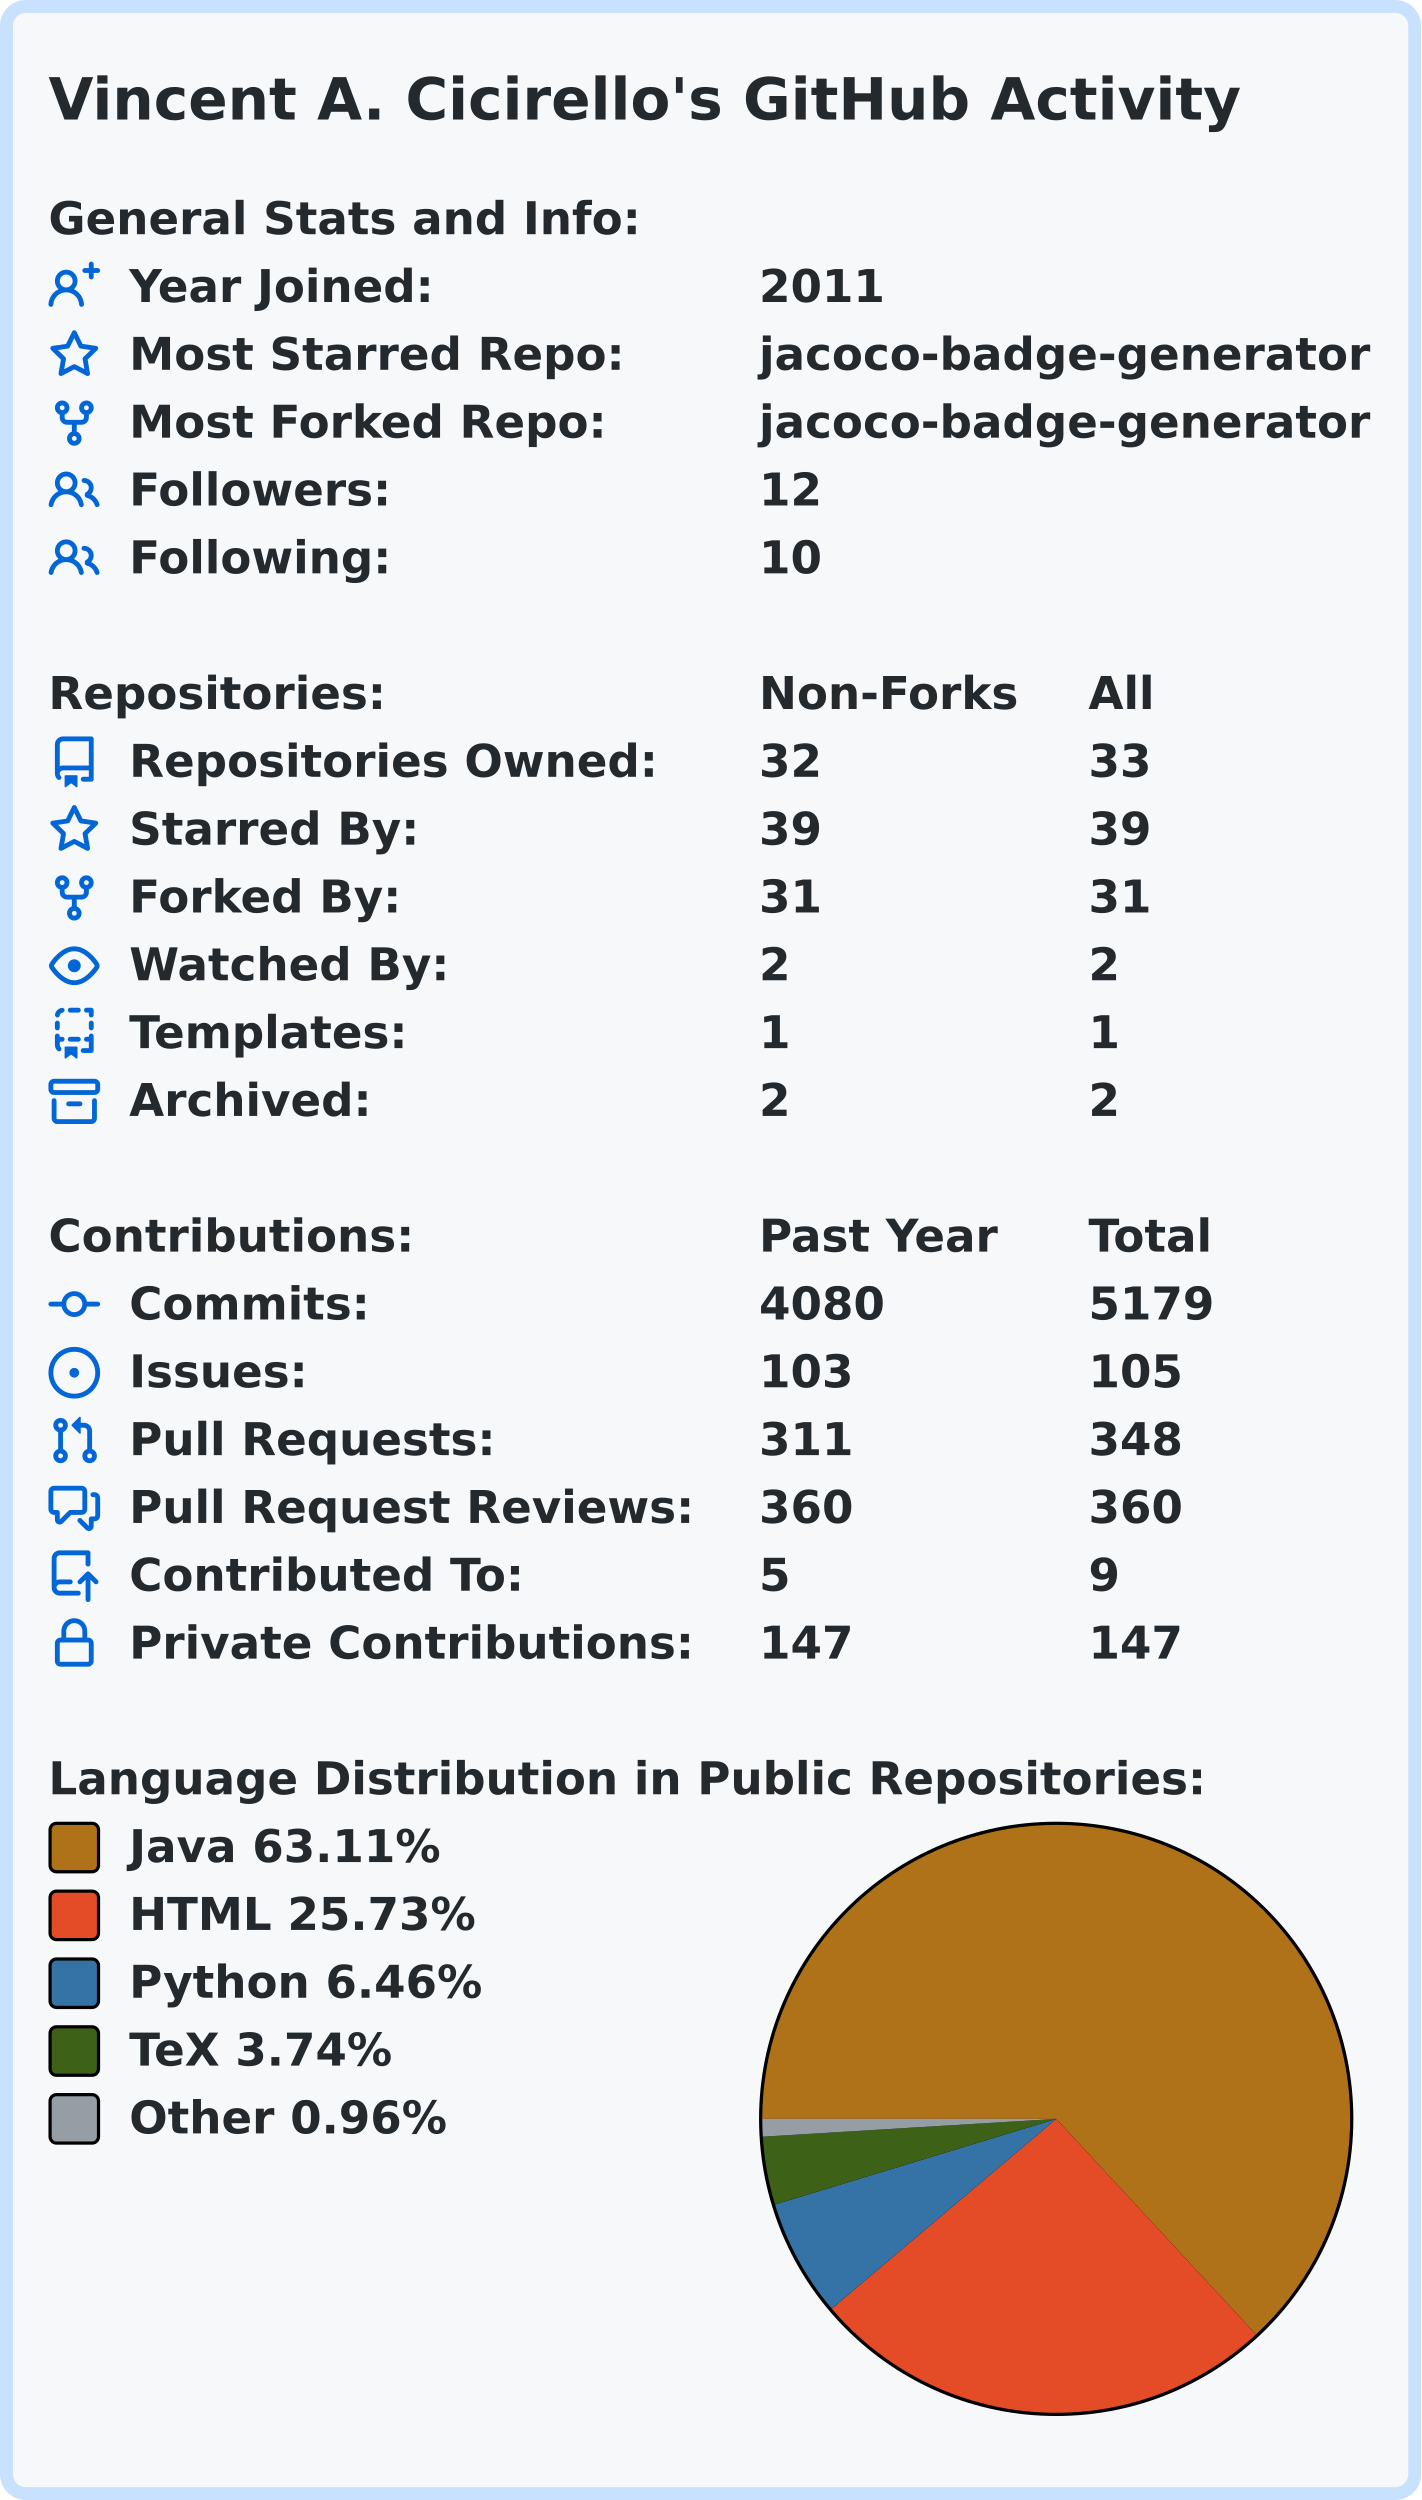
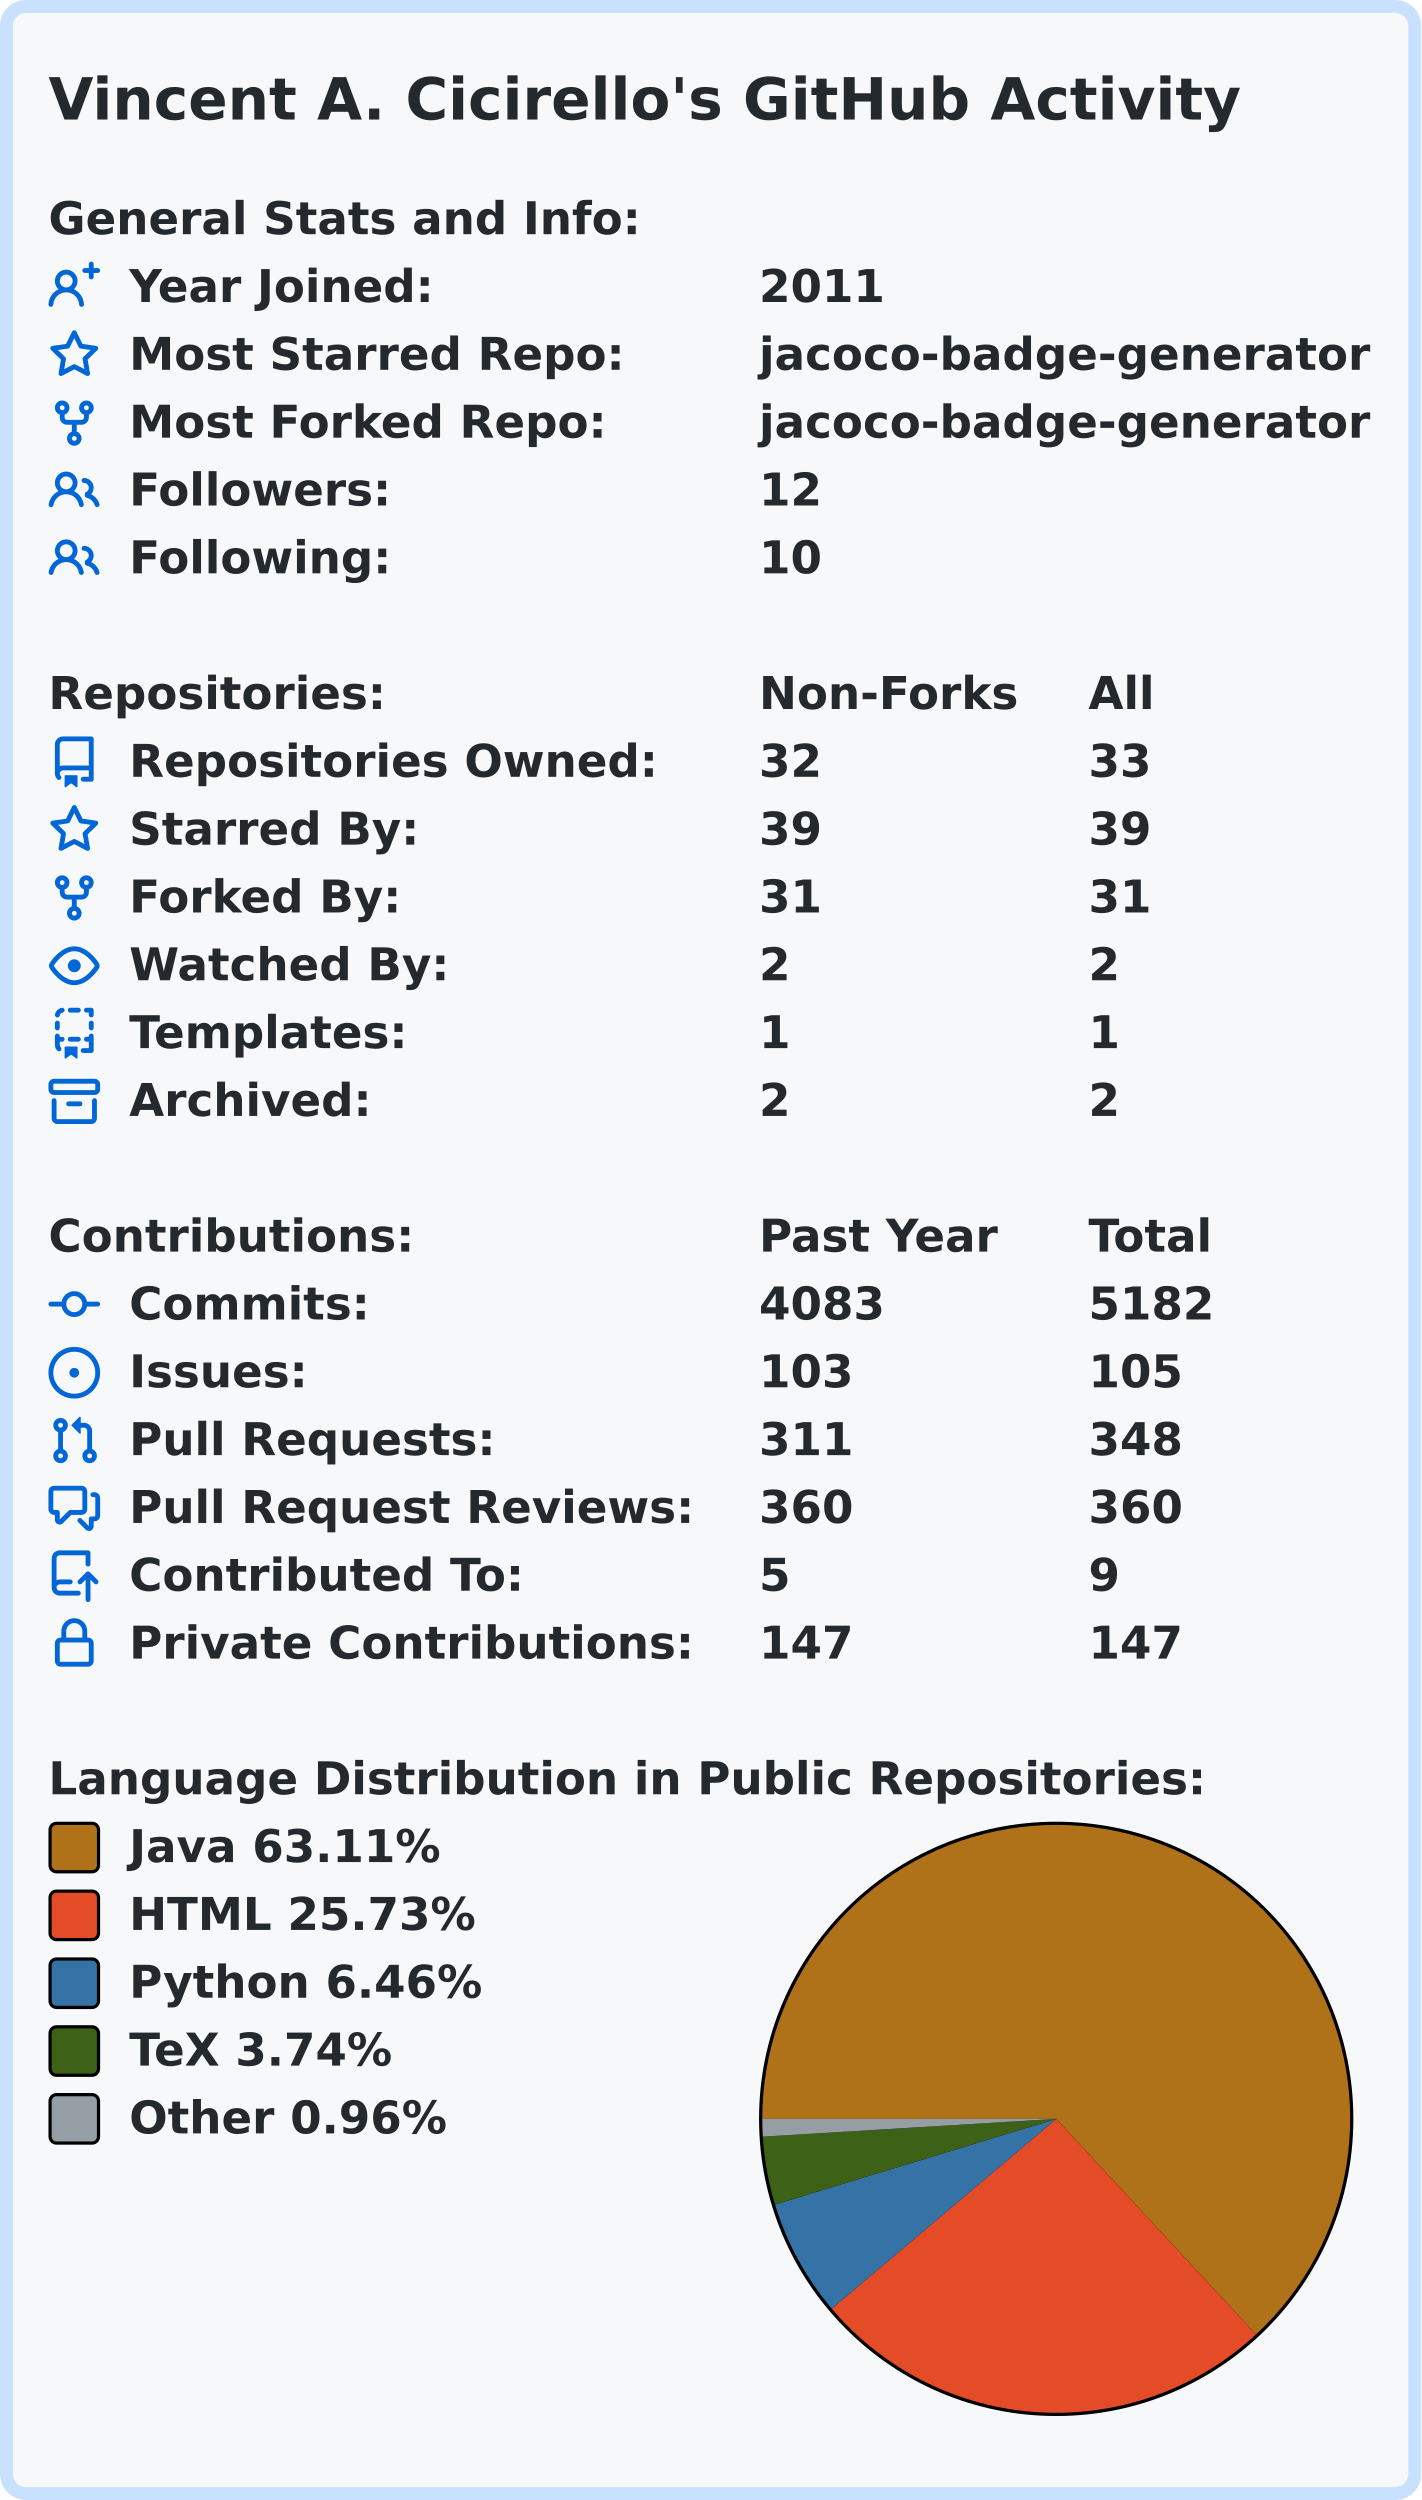
<svg xmlns="http://www.w3.org/2000/svg" width="440" height="774" viewBox="0 0 440 774">
  <rect x="2" y="2" stroke-width="4" rx="6" width="436" height="770" stroke="#c8e1ff" fill="#f6f8fa" />
  <g font-weight="bold" font-family="Verdana,Geneva,DejaVu Sans,sans-serif">
    <text x="15" y="37" font-size="18px" fill="#24292e">Vincent A. Cicirello's GitHub Activity</text>
    <g transform="translate(0, 60)" font-size="14px" fill="#24292e">
      <g transform="translate(15, 0)">
        <text x="0" y="12.5">General Stats and Info:</text>
      </g>
      <g transform="translate(15, 21)">
        <svg viewBox="0 0 16 16" width="16" height="16" fill="#0366d6">
          <path fill-rule="evenodd" d="M13.25 0a.75.75 0 01.75.75V2h1.25a.75.75 0 010 1.5H14v1.25a.75.75 0 01-1.5 0V3.5h-1.25a.75.75 0 010-1.5h1.25V.75a.75.75 0 01.75-.75zM5.5 4a2 2 0 100 4 2 2 0 000-4zm2.4 4.548a3.5 3.5 0 10-4.799 0 5.527 5.527 0 00-3.1 4.66.75.75 0 101.498.085A4.01 4.01 0 015.5 9.5a4.01 4.01 0 014.001 3.793.75.75 0 101.498-.086 5.527 5.527 0 00-3.1-4.659z" />
        </svg>
        <text x="25" y="12.5">Year Joined:</text>
        <text x="220" y="12.5">2011</text>
      </g>
      <g transform="translate(15, 42)">
        <svg viewBox="0 0 16 16" width="16" height="16" fill="#0366d6">
          <path fill-rule="evenodd" d="M8 .25a.75.75 0 01.673.418l1.882 3.815 4.21.612a.75.75 0 01.416 1.279l-3.046 2.97.719 4.192a.75.75 0 01-1.088.791L8 12.347l-3.766 1.98a.75.75 0 01-1.088-.79l.72-4.194L.818 6.374a.75.75 0 01.416-1.28l4.21-.611L7.327.668A.75.75 0 018 .25zm0 2.445L6.615 5.5a.75.75 0 01-.564.41l-3.097.45 2.24 2.184a.75.75 0 01.216.664l-.528 3.084 2.769-1.456a.75.75 0 01.698 0l2.77 1.456-.53-3.084a.75.75 0 01.216-.664l2.24-2.183-3.096-.45a.75.75 0 01-.564-.41L8 2.694v.001z" />
        </svg>
        <text x="25" y="12.5">Most Starred Repo:</text>
        <text x="220" y="12.5">jacoco-badge-generator</text>
      </g>
      <g transform="translate(15, 63)">
        <svg viewBox="0 0 16 16" width="16" height="16" fill="#0366d6">
          <path fill-rule="evenodd" d="M5 3.25a.75.75 0 11-1.5 0 .75.75 0 011.5 0zm0 2.122a2.25 2.25 0 10-1.5 0v.878A2.25 2.25 0 005.75 8.5h1.5v2.128a2.251 2.251 0 101.5 0V8.5h1.5a2.25 2.25 0 002.25-2.25v-.878a2.25 2.25 0 10-1.5 0v.878a.75.75 0 01-.75.75h-4.5A.75.75 0 015 6.25v-.878zm3.75 7.378a.75.75 0 11-1.5 0 .75.75 0 011.5 0zm3-8.75a.75.75 0 100-1.5.75.75 0 000 1.5z" />
        </svg>
        <text x="25" y="12.5">Most Forked Repo:</text>
        <text x="220" y="12.5">jacoco-badge-generator</text>
      </g>
      <g transform="translate(15, 84)">
        <svg viewBox="0 0 16 16" width="16" height="16" fill="#0366d6">
          <path fill-rule="evenodd" d="M5.5 3.5a2 2 0 100 4 2 2 0 000-4zM2 5.5a3.5 3.5 0 115.898 2.549 5.507 5.507 0 013.034 4.084.75.75 0 11-1.482.235 4.001 4.001 0 00-7.9 0 .75.75 0 01-1.482-.236A5.507 5.507 0 013.102 8.05 3.49 3.49 0 012 5.5zM11 4a.75.75 0 100 1.5 1.5 1.5 0 01.666 2.844.75.75 0 00-.416.672v.352a.75.75 0 00.574.73c1.2.289 2.162 1.2 2.522 2.372a.75.75 0 101.434-.44 5.01 5.01 0 00-2.56-3.012A3 3 0 0011 4z" />
        </svg>
        <text x="25" y="12.5">Followers:</text>
        <text x="220" y="12.5">12</text>
      </g>
      <g transform="translate(15, 105)">
        <svg viewBox="0 0 16 16" width="16" height="16" fill="#0366d6">
          <path fill-rule="evenodd" d="M5.5 3.5a2 2 0 100 4 2 2 0 000-4zM2 5.5a3.5 3.5 0 115.898 2.549 5.507 5.507 0 013.034 4.084.75.75 0 11-1.482.235 4.001 4.001 0 00-7.9 0 .75.75 0 01-1.482-.236A5.507 5.507 0 013.102 8.05 3.49 3.49 0 012 5.5zM11 4a.75.75 0 100 1.5 1.5 1.5 0 01.666 2.844.75.75 0 00-.416.672v.352a.75.75 0 00.574.73c1.2.289 2.162 1.2 2.522 2.372a.75.75 0 101.434-.44 5.01 5.01 0 00-2.56-3.012A3 3 0 0011 4z" />
        </svg>
        <text x="25" y="12.5">Following:</text>
        <text x="220" y="12.5">10</text>
      </g>
    </g>
    <g transform="translate(0, 207)" font-size="14px" fill="#24292e">
      <g transform="translate(15, 0)">
        <text x="0" y="12.5">Repositories:</text>
        <text x="220" y="12.5">Non-Forks</text>
        <text x="322" y="12.5">All</text>
      </g>
      <g transform="translate(15, 21)">
        <svg viewBox="0 0 16 16" width="16" height="16" fill="#0366d6">
          <path fill-rule="evenodd" d="M2 2.5A2.5 2.5 0 014.5 0h8.75a.75.75 0 01.75.75v12.5a.75.75 0 01-.75.75h-2.5a.75.75 0 110-1.5h1.75v-2h-8a1 1 0 00-.714 1.7.75.75 0 01-1.072 1.05A2.495 2.495 0 012 11.5v-9zm10.5-1V9h-8c-.356 0-.694.074-1 .208V2.5a1 1 0 011-1h8zM5 12.25v3.25a.25.25 0 00.4.2l1.45-1.087a.25.25 0 01.3 0L8.6 15.7a.25.25 0 00.4-.2v-3.25a.25.25 0 00-.25-.25h-3.5a.25.25 0 00-.25.25z" />
        </svg>
        <text x="25" y="12.5">Repositories Owned:</text>
        <text x="220" y="12.5">32</text>
        <text x="322" y="12.5">33</text>
      </g>
      <g transform="translate(15, 42)">
        <svg viewBox="0 0 16 16" width="16" height="16" fill="#0366d6">
          <path fill-rule="evenodd" d="M8 .25a.75.75 0 01.673.418l1.882 3.815 4.21.612a.75.75 0 01.416 1.279l-3.046 2.97.719 4.192a.75.75 0 01-1.088.791L8 12.347l-3.766 1.98a.75.75 0 01-1.088-.79l.72-4.194L.818 6.374a.75.75 0 01.416-1.28l4.21-.611L7.327.668A.75.75 0 018 .25zm0 2.445L6.615 5.5a.75.75 0 01-.564.41l-3.097.45 2.24 2.184a.75.75 0 01.216.664l-.528 3.084 2.769-1.456a.75.75 0 01.698 0l2.77 1.456-.53-3.084a.75.75 0 01.216-.664l2.24-2.183-3.096-.45a.75.75 0 01-.564-.41L8 2.694v.001z" />
        </svg>
        <text x="25" y="12.5">Starred By:</text>
        <text x="220" y="12.5">39</text>
        <text x="322" y="12.5">39</text>
      </g>
      <g transform="translate(15, 63)">
        <svg viewBox="0 0 16 16" width="16" height="16" fill="#0366d6">
          <path fill-rule="evenodd" d="M5 3.25a.75.75 0 11-1.5 0 .75.75 0 011.5 0zm0 2.122a2.25 2.25 0 10-1.5 0v.878A2.25 2.25 0 005.75 8.5h1.5v2.128a2.251 2.251 0 101.5 0V8.5h1.5a2.25 2.25 0 002.25-2.25v-.878a2.25 2.25 0 10-1.5 0v.878a.75.75 0 01-.75.75h-4.5A.75.75 0 015 6.25v-.878zm3.75 7.378a.75.75 0 11-1.5 0 .75.75 0 011.5 0zm3-8.75a.75.75 0 100-1.5.75.75 0 000 1.5z" />
        </svg>
        <text x="25" y="12.5">Forked By:</text>
        <text x="220" y="12.5">31</text>
        <text x="322" y="12.5">31</text>
      </g>
      <g transform="translate(15, 84)">
        <svg viewBox="0 0 16 16" width="16" height="16" fill="#0366d6">
          <path fill-rule="evenodd" d="M1.679 7.932c.412-.621 1.242-1.75 2.366-2.717C5.175 4.242 6.527 3.5 8 3.5c1.473 0 2.824.742 3.955 1.715 1.124.967 1.954 2.096 2.366 2.717a.119.119 0 010 .136c-.412.621-1.242 1.75-2.366 2.717C10.825 11.758 9.473 12.5 8 12.5c-1.473 0-2.824-.742-3.955-1.715C2.92 9.818 2.09 8.69 1.679 8.068a.119.119 0 010-.136zM8 2c-1.981 0-3.67.992-4.933 2.078C1.797 5.169.88 6.423.43 7.1a1.619 1.619 0 000 1.798c.45.678 1.367 1.932 2.637 3.024C4.329 13.008 6.019 14 8 14c1.981 0 3.67-.992 4.933-2.078 1.27-1.091 2.187-2.345 2.637-3.023a1.619 1.619 0 000-1.798c-.45-.678-1.367-1.932-2.637-3.023C11.671 2.992 9.981 2 8 2zm0 8a2 2 0 100-4 2 2 0 000 4z" />
        </svg>
        <text x="25" y="12.5">Watched By:</text>
        <text x="220" y="12.5">2</text>
        <text x="322" y="12.5">2</text>
      </g>
      <g transform="translate(15, 105)">
        <svg viewBox="0 0 16 16" width="16" height="16" fill="#0366d6">
          <path fill-rule="evenodd" d="M6 .75A.75.75 0 016.75 0h2.5a.75.75 0 010 1.5h-2.5A.75.75 0 016 .75zm5 0a.75.75 0 01.75-.75h1.5a.75.75 0 01.75.75v1.5a.75.75 0 01-1.5 0V1.5h-.75A.75.75 0 0111 .75zM4.992.662a.75.75 0 01-.636.848c-.436.063-.783.41-.846.846a.75.75 0 01-1.485-.212A2.501 2.501 0 014.144.025a.75.75 0 01.848.637zM2.75 4a.75.75 0 01.75.75v1.5a.75.75 0 01-1.5 0v-1.5A.75.75 0 012.75 4zm10.5 0a.75.75 0 01.75.75v1.5a.75.75 0 01-1.5 0v-1.5a.75.75 0 01.75-.75zM2.75 8a.75.75 0 01.75.75v.268A1.72 1.72 0 013.75 9h.5a.75.75 0 010 1.5h-.5a.25.25 0 00-.25.25v.75c0 .28.114.532.3.714a.75.75 0 01-1.05 1.072A2.495 2.495 0 012 11.5V8.75A.75.75 0 012.75 8zm10.5 0a.75.75 0 01.75.75v4.5a.75.75 0 01-.75.75h-2.5a.75.75 0 010-1.5h1.75v-2h-.75a.75.75 0 010-1.5h.75v-.25a.75.75 0 01.75-.75zM6 9.75A.75.75 0 016.75 9h2.5a.75.75 0 010 1.5h-2.5A.75.75 0 016 9.75zm-1 2.5v3.25a.25.25 0 00.4.2l1.45-1.087a.25.25 0 01.3 0L8.6 15.7a.25.25 0 00.4-.2v-3.25a.25.25 0 00-.25-.25h-3.5a.25.25 0 00-.25.25z" />
        </svg>
        <text x="25" y="12.5">Templates:</text>
        <text x="220" y="12.5">1</text>
        <text x="322" y="12.5">1</text>
      </g>
      <g transform="translate(15, 126)">
        <svg viewBox="0 0 16 16" width="16" height="16" fill="#0366d6">
          <path fill-rule="evenodd" d="M1.75 2.5a.25.25 0 00-.25.25v1.5c0 .138.112.25.25.25h12.5a.25.25 0 00.25-.25v-1.5a.25.25 0 00-.25-.25H1.75zM0 2.75C0 1.784.784 1 1.75 1h12.5c.966 0 1.75.784 1.75 1.75v1.5A1.75 1.75 0 0114.25 6H1.75A1.75 1.75 0 010 4.25v-1.5zM1.75 7a.75.75 0 01.75.75v5.5c0 .138.112.25.25.25h10.5a.25.25 0 00.25-.25v-5.5a.75.75 0 111.5 0v5.5A1.75 1.75 0 0113.25 15H2.75A1.75 1.75 0 011 13.25v-5.5A.75.75 0 011.75 7zm4.5 1a.75.75 0 000 1.5h3.5a.75.75 0 100-1.5h-3.5z" />
        </svg>
        <text x="25" y="12.5">Archived:</text>
        <text x="220" y="12.5">2</text>
        <text x="322" y="12.5">2</text>
      </g>
    </g>
    <g transform="translate(0, 375)" font-size="14px" fill="#24292e">
      <g transform="translate(15, 0)">
        <text x="0" y="12.5">Contributions:</text>
        <text x="220" y="12.5">Past Year</text>
        <text x="322" y="12.5">Total</text>
      </g>
      <g transform="translate(15, 21)">
        <svg viewBox="0 0 16 16" width="16" height="16" fill="#0366d6">
          <path fill-rule="evenodd" d="M10.5 7.75a2.5 2.5 0 11-5 0 2.5 2.5 0 015 0zm1.43.75a4.002 4.002 0 01-7.86 0H.75a.75.75 0 110-1.5h3.32a4.001 4.001 0 017.86 0h3.32a.75.75 0 110 1.5h-3.32z" />
        </svg>
        <text x="25" y="12.5">Commits:</text>
-         <text x="220" y="12.5">4080</text>
-         <text x="322" y="12.5">5179</text>
+         <text x="220" y="12.5">4083</text>
+         <text x="322" y="12.5">5182</text>
      </g>
      <g transform="translate(15, 42)">
        <svg viewBox="0 0 16 16" width="16" height="16" fill="#0366d6">
          <path d="M8 9.5a1.5 1.5 0 100-3 1.5 1.5 0 000 3z" />
          <path fill-rule="evenodd" d="M8 0a8 8 0 100 16A8 8 0 008 0zM1.5 8a6.5 6.5 0 1113 0 6.5 6.5 0 01-13 0z" />
        </svg>
        <text x="25" y="12.5">Issues:</text>
        <text x="220" y="12.5">103</text>
        <text x="322" y="12.5">105</text>
      </g>
      <g transform="translate(15, 63)">
        <svg viewBox="0 0 16 16" width="16" height="16" fill="#0366d6">
          <path fill-rule="evenodd" d="M7.177 3.073L9.573.677A.25.25 0 0110 .854v4.792a.25.25 0 01-.427.177L7.177 3.427a.25.25 0 010-.354zM3.75 2.5a.75.75 0 100 1.5.75.75 0 000-1.5zm-2.25.75a2.25 2.25 0 113 2.122v5.256a2.251 2.251 0 11-1.5 0V5.372A2.25 2.25 0 011.5 3.25zM11 2.5h-1V4h1a1 1 0 011 1v5.628a2.251 2.251 0 101.5 0V5A2.5 2.5 0 0011 2.5zm1 10.25a.75.75 0 111.5 0 .75.75 0 01-1.5 0zM3.75 12a.75.75 0 100 1.5.75.75 0 000-1.5z" />
        </svg>
        <text x="25" y="12.5">Pull Requests:</text>
        <text x="220" y="12.5">311</text>
        <text x="322" y="12.5">348</text>
      </g>
      <g transform="translate(15, 84)">
        <svg viewBox="0 0 16 16" width="16" height="16" fill="#0366d6">
          <path fill-rule="evenodd" d="M1.5 2.75a.25.25 0 01.25-.25h8.5a.25.25 0 01.25.25v5.5a.25.25 0 01-.25.25h-3.5a.75.75 0 00-.53.22L3.5 11.44V9.25a.75.75 0 00-.75-.75h-1a.25.25 0 01-.25-.25v-5.5zM1.75 1A1.75 1.75 0 000 2.75v5.5C0 9.216.784 10 1.75 10H2v1.543a1.457 1.457 0 002.487 1.03L7.061 10h3.189A1.75 1.75 0 0012 8.25v-5.5A1.75 1.75 0 0010.25 1h-8.5zM14.5 4.75a.25.25 0 00-.25-.25h-.5a.75.75 0 110-1.5h.5c.966 0 1.75.784 1.75 1.75v5.5A1.75 1.75 0 0114.25 12H14v1.543a1.457 1.457 0 01-2.487 1.03L9.22 12.28a.75.75 0 111.06-1.06l2.22 2.22v-2.19a.75.75 0 01.75-.75h1a.25.25 0 00.25-.25v-5.5z" />
        </svg>
        <text x="25" y="12.5">Pull Request Reviews:</text>
        <text x="220" y="12.5">360</text>
        <text x="322" y="12.5">360</text>
      </g>
      <g transform="translate(15, 105)">
        <svg viewBox="0 0 16 16" width="16" height="16" fill="#0366d6">
          <path fill-rule="evenodd" d="M1 2.5A2.5 2.5 0 013.5 0h8.75a.75.75 0 01.75.75v3.5a.75.75 0 01-1.5 0V1.5h-8a1 1 0 00-1 1v6.708A2.492 2.492 0 013.5 9h3.25a.75.75 0 010 1.5H3.5a1 1 0 100 2h5.75a.75.75 0 010 1.5H3.5A2.5 2.5 0 011 11.5v-9zm13.23 7.79a.75.75 0 001.06-1.06l-2.505-2.505a.75.75 0 00-1.06 0L9.22 9.229a.75.75 0 001.06 1.061l1.225-1.224v6.184a.75.75 0 001.5 0V9.066l1.224 1.224z" />
        </svg>
        <text x="25" y="12.5">Contributed To:</text>
        <text x="220" y="12.5">5</text>
        <text x="322" y="12.5">9</text>
      </g>
      <g transform="translate(15, 126)">
        <svg viewBox="0 0 16 16" width="16" height="16" fill="#0366d6">
          <path fill-rule="evenodd" d="M4 4v2h-.25A1.75 1.75 0 002 7.75v5.5c0 .966.784 1.75 1.75 1.75h8.5A1.75 1.75 0 0014 13.25v-5.5A1.75 1.75 0 0012.25 6H12V4a4 4 0 10-8 0zm6.5 2V4a2.5 2.5 0 00-5 0v2h5zM12 7.5h.25a.25.25 0 01.25.25v5.5a.25.25 0 01-.25.25h-8.5a.25.25 0 01-.25-.25v-5.5a.25.25 0 01.25-.25H12z" />
        </svg>
        <text x="25" y="12.5">Private Contributions:</text>
        <text x="220" y="12.5">147</text>
        <text x="322" y="12.5">147</text>
      </g>
    </g>
    <g transform="translate(0, 543)" font-size="14px" fill="#24292e">
      <g transform="translate(15, 0)">
        <text x="0" y="12.5">Language Distribution in Public Repositories:</text>
      </g>
      <g transform="translate(235, 21)">
        <circle cx="92" cy="92" r="92" fill="#000000" />
      </g>
      <g transform="translate(236, 22)">
        <svg viewBox="0 0 182 182" width="182" height="182">
          <path fill-rule="evenodd" fill="#b07219" d="M 0.0,91 A 91 91 0 1 1 152.849 157.751 L 91,91 Z" />
          <path fill-rule="evenodd" fill="#e34c26" d="M 152.849,157.751 A 91 91 0 0 1 21.501 149.744 L 91,91 Z" />
          <path fill-rule="evenodd" fill="#3572A5" d="M 21.501,149.744 A 91 91 0 0 1 3.947 117.511 L 91,91 Z" />
          <path fill-rule="evenodd" fill="#3D6117" d="M 3.947,117.511 A 91 91 0 0 1 0.167 96.505 L 91,91 Z" />
          <path fill-rule="evenodd" fill="#959da5" d="M 0.167,96.505 A 91 91 0 0 1 0.0 91 L 91,91 Z" />
        </svg>
      </g>
      <g transform="translate(15, 21)">
        <rect x="0.5" y="0.5" rx="2" width="15" height="15" fill="#b07219" stroke-width="1" stroke="#000000" />
        <text x="25" y="12.5">Java 63.11%</text>
      </g>
      <g transform="translate(15, 42)">
        <rect x="0.5" y="0.5" rx="2" width="15" height="15" fill="#e34c26" stroke-width="1" stroke="#000000" />
        <text x="25" y="12.5">HTML 25.73%</text>
      </g>
      <g transform="translate(15, 63)">
        <rect x="0.5" y="0.5" rx="2" width="15" height="15" fill="#3572A5" stroke-width="1" stroke="#000000" />
        <text x="25" y="12.5">Python 6.46%</text>
      </g>
      <g transform="translate(15, 84)">
        <rect x="0.5" y="0.5" rx="2" width="15" height="15" fill="#3D6117" stroke-width="1" stroke="#000000" />
        <text x="25" y="12.5">TeX 3.74%</text>
      </g>
      <g transform="translate(15, 105)">
        <rect x="0.5" y="0.5" rx="2" width="15" height="15" fill="#959da5" stroke-width="1" stroke="#000000" />
        <text x="25" y="12.5">Other 0.96%</text>
      </g>
    </g>
  </g>
</svg>
